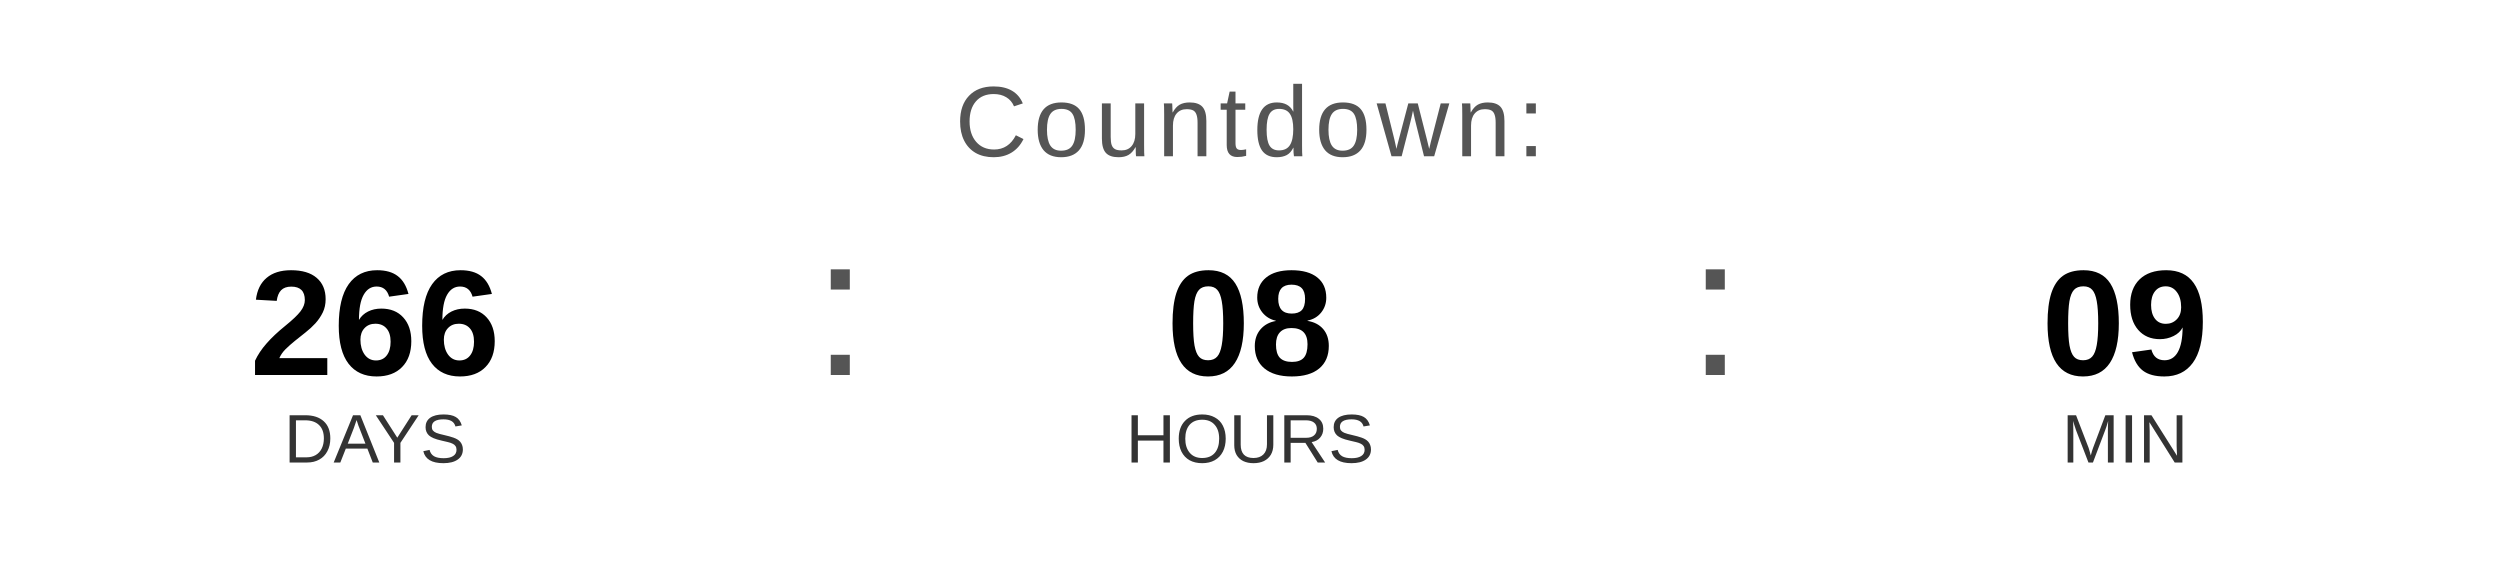
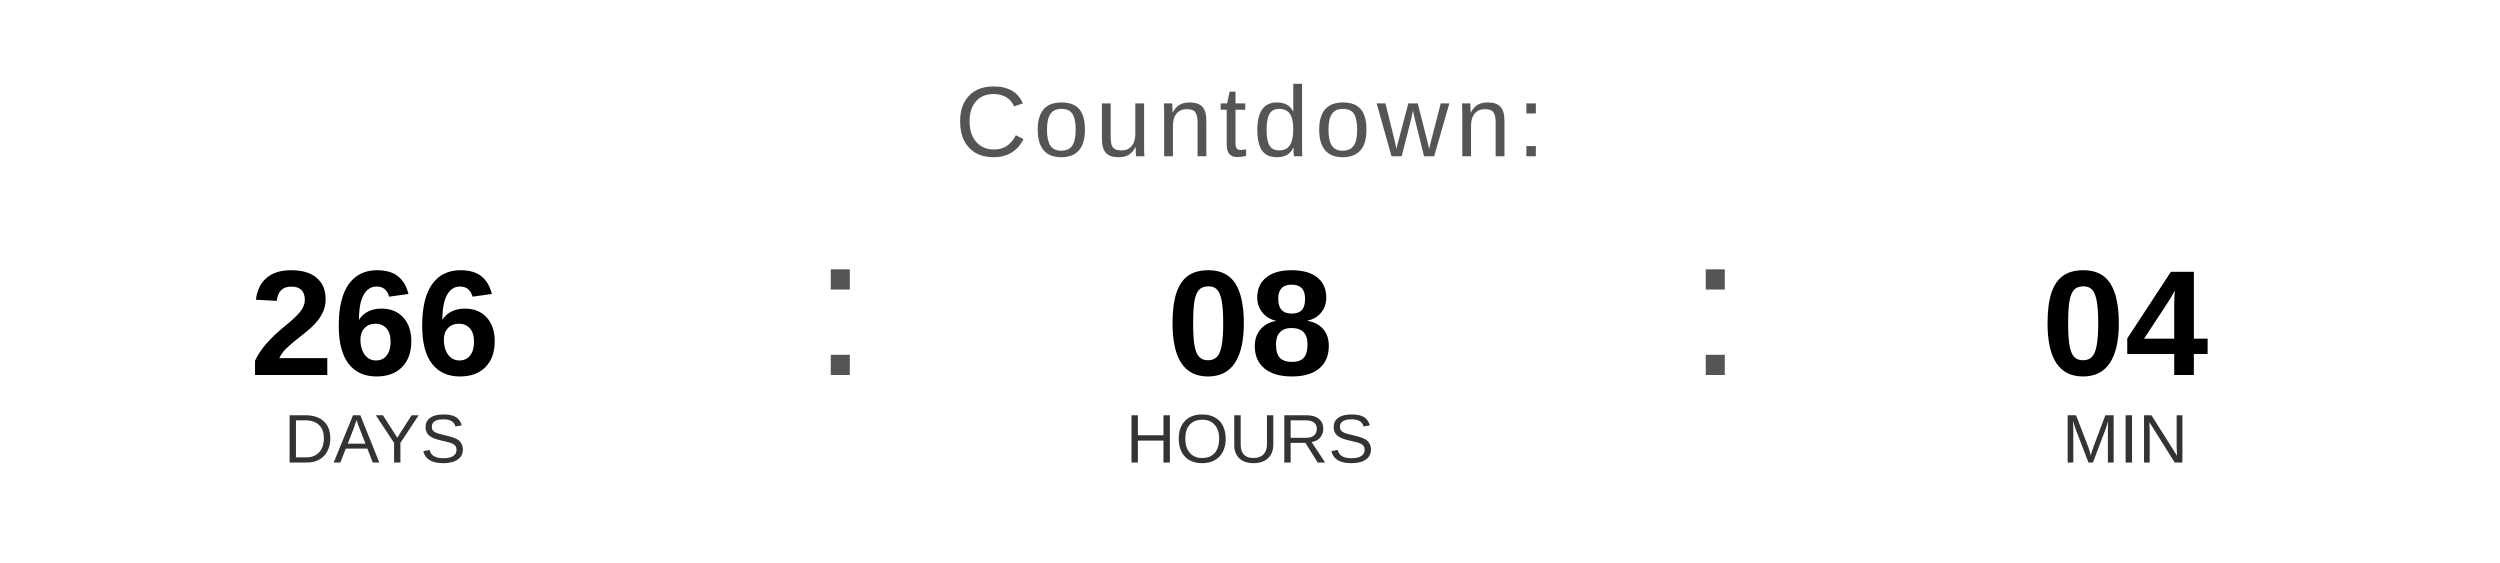
<svg xmlns="http://www.w3.org/2000/svg" width="400" height="90" viewBox="0 0 400 90">
  <text x="200" y="25" font-family="Arial, Helvetica, sans-serif" font-size="16" fill="#555555" text-anchor="middle" letter-spacing="1">
    Countdown:
  </text>
  <text x="60" y="60" font-family="Arial, Helvetica, sans-serif" font-size="24" font-weight="bold" fill="#000000" text-anchor="middle">266</text>
  <text x="60" y="74" font-family="Arial, Helvetica, sans-serif" font-size="11" fill="#333333" text-anchor="middle">DAYS</text>
  <text x="130" y="60" font-family="Arial, sans-serif" font-size="32" fill="#555555">:</text>
  <text x="200" y="60" font-family="Arial, Helvetica, sans-serif" font-size="24" font-weight="bold" fill="#000000" text-anchor="middle">08</text>
  <text x="200" y="74" font-family="Arial, Helvetica, sans-serif" font-size="11" fill="#333333" text-anchor="middle">HOURS</text>
  <text x="270" y="60" font-family="Arial, sans-serif" font-size="32" fill="#555555">:</text>
-   <text x="340" y="60" font-family="Arial, Helvetica, sans-serif" font-size="24" font-weight="bold" fill="#000000" text-anchor="middle">09</text>
+   <text x="340" y="60" font-family="Arial, Helvetica, sans-serif" font-size="24" font-weight="bold" fill="#000000" text-anchor="middle">04</text>
  <text x="340" y="74" font-family="Arial, Helvetica, sans-serif" font-size="11" fill="#333333" text-anchor="middle">MIN</text>
</svg>
